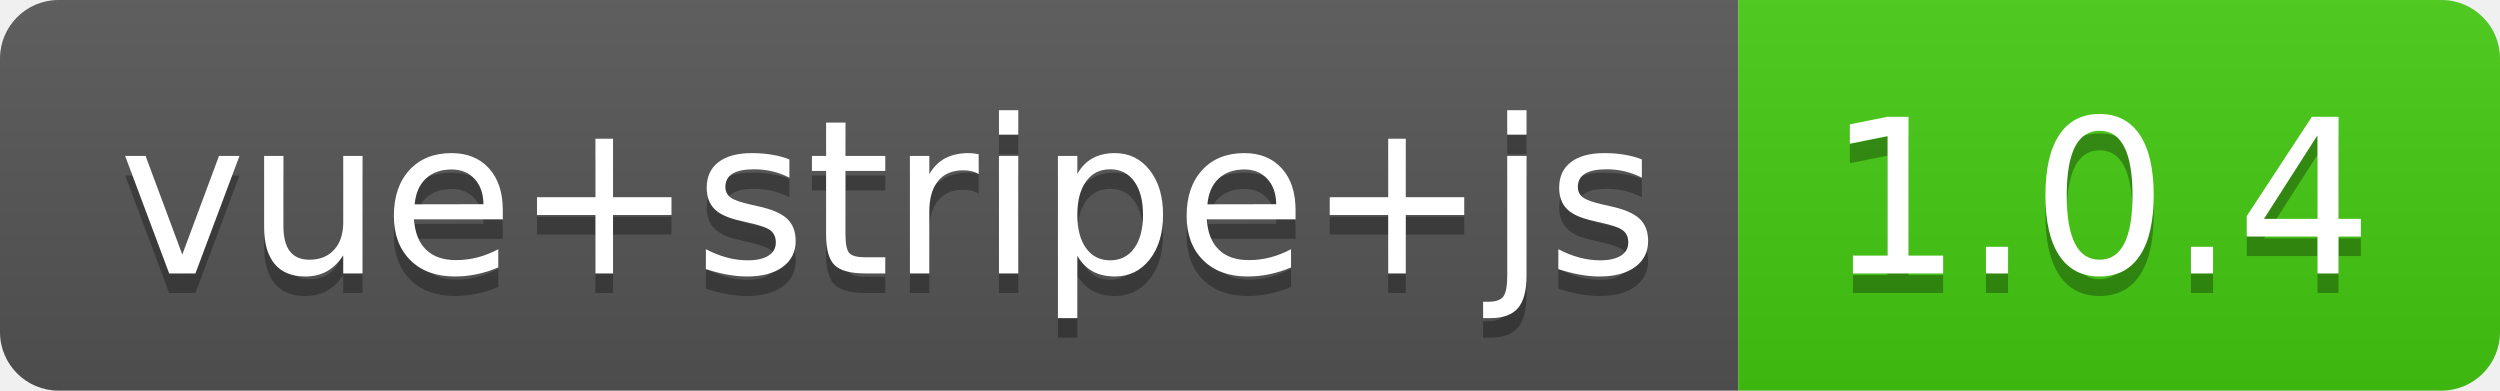
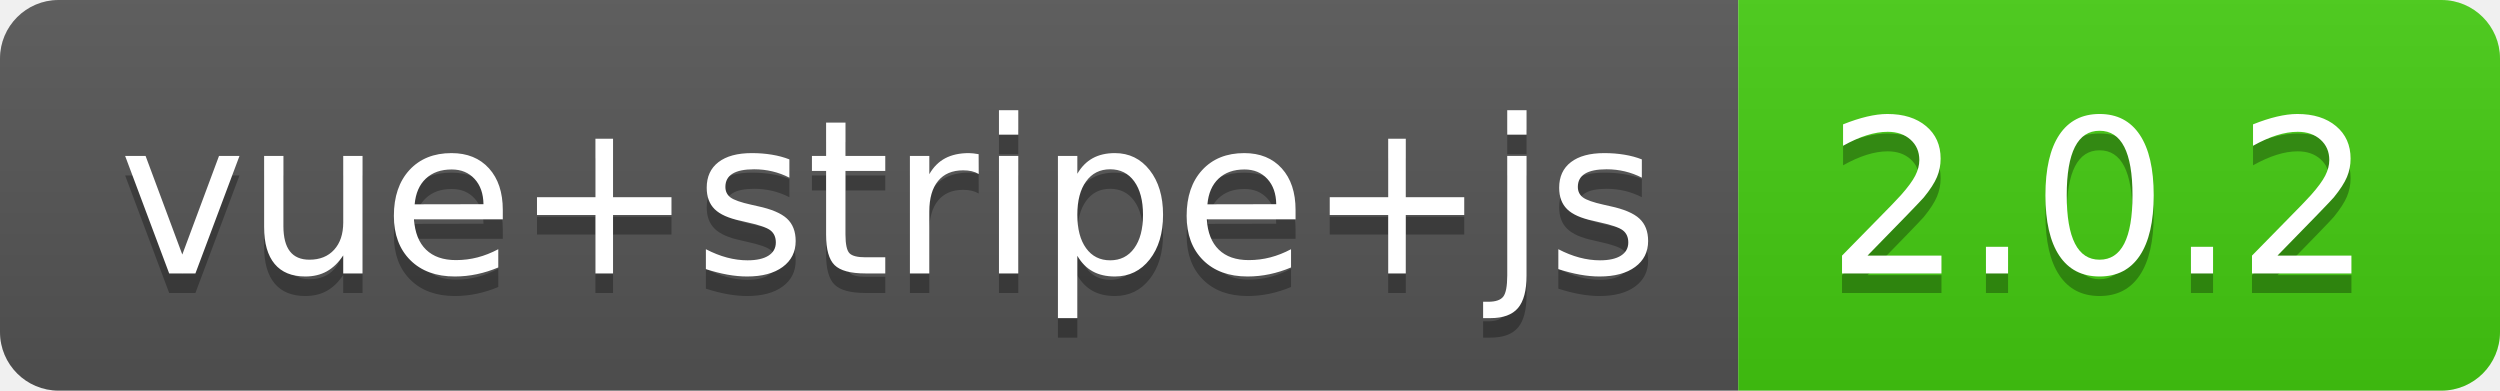
- <svg xmlns="http://www.w3.org/2000/svg" width="128" height="20" role="img" aria-label="vue+stripe+js: 1.0.4">
+ <svg xmlns="http://www.w3.org/2000/svg" width="128" height="20" role="img" aria-label="vue+stripe+js: 2.0.2">
  <linearGradient id="s" x2="0" y2="100%">
    <stop offset="0" stop-color="#bbb" stop-opacity=".1" />
    <stop offset="1" stop-opacity=".1" />
  </linearGradient>
  <clipPath id="r">
    <rect width="128" height="20" rx="3" fill="#fff" />
  </clipPath>
  <g clip-path="url(#r)">
    <rect width="89" height="20" fill="#555" />
    <rect x="89" width="39" height="20" fill="#4c1" />
    <rect width="128" height="20" fill="url(#s)" />
  </g>
  <g fill="#fff" text-anchor="middle" font-family="Verdana,Geneva,DejaVu Sans,sans-serif" text-rendering="geometricPrecision" font-size="110">
    <text aria-hidden="true" x="455" y="150" fill="#010101" fill-opacity=".3" transform="scale(.1)" textLength="790">vue+stripe+js</text>
    <text x="455" y="140" transform="scale(.1)" fill="#fff" textLength="790">vue+stripe+js</text>
-     <text aria-hidden="true" x="1075" y="150" fill="#010101" fill-opacity=".3" transform="scale(.1)" textLength="290">1.0.4</text>
-     <text x="1075" y="140" transform="scale(.1)" fill="#fff" textLength="290">1.0.4</text>
+     <text aria-hidden="true" x="1075" y="150" fill="#010101" fill-opacity=".3" transform="scale(.1)" textLength="290">2.0.2</text>
+     <text x="1075" y="140" transform="scale(.1)" fill="#fff" textLength="290">2.0.2</text>
  </g>
</svg>
